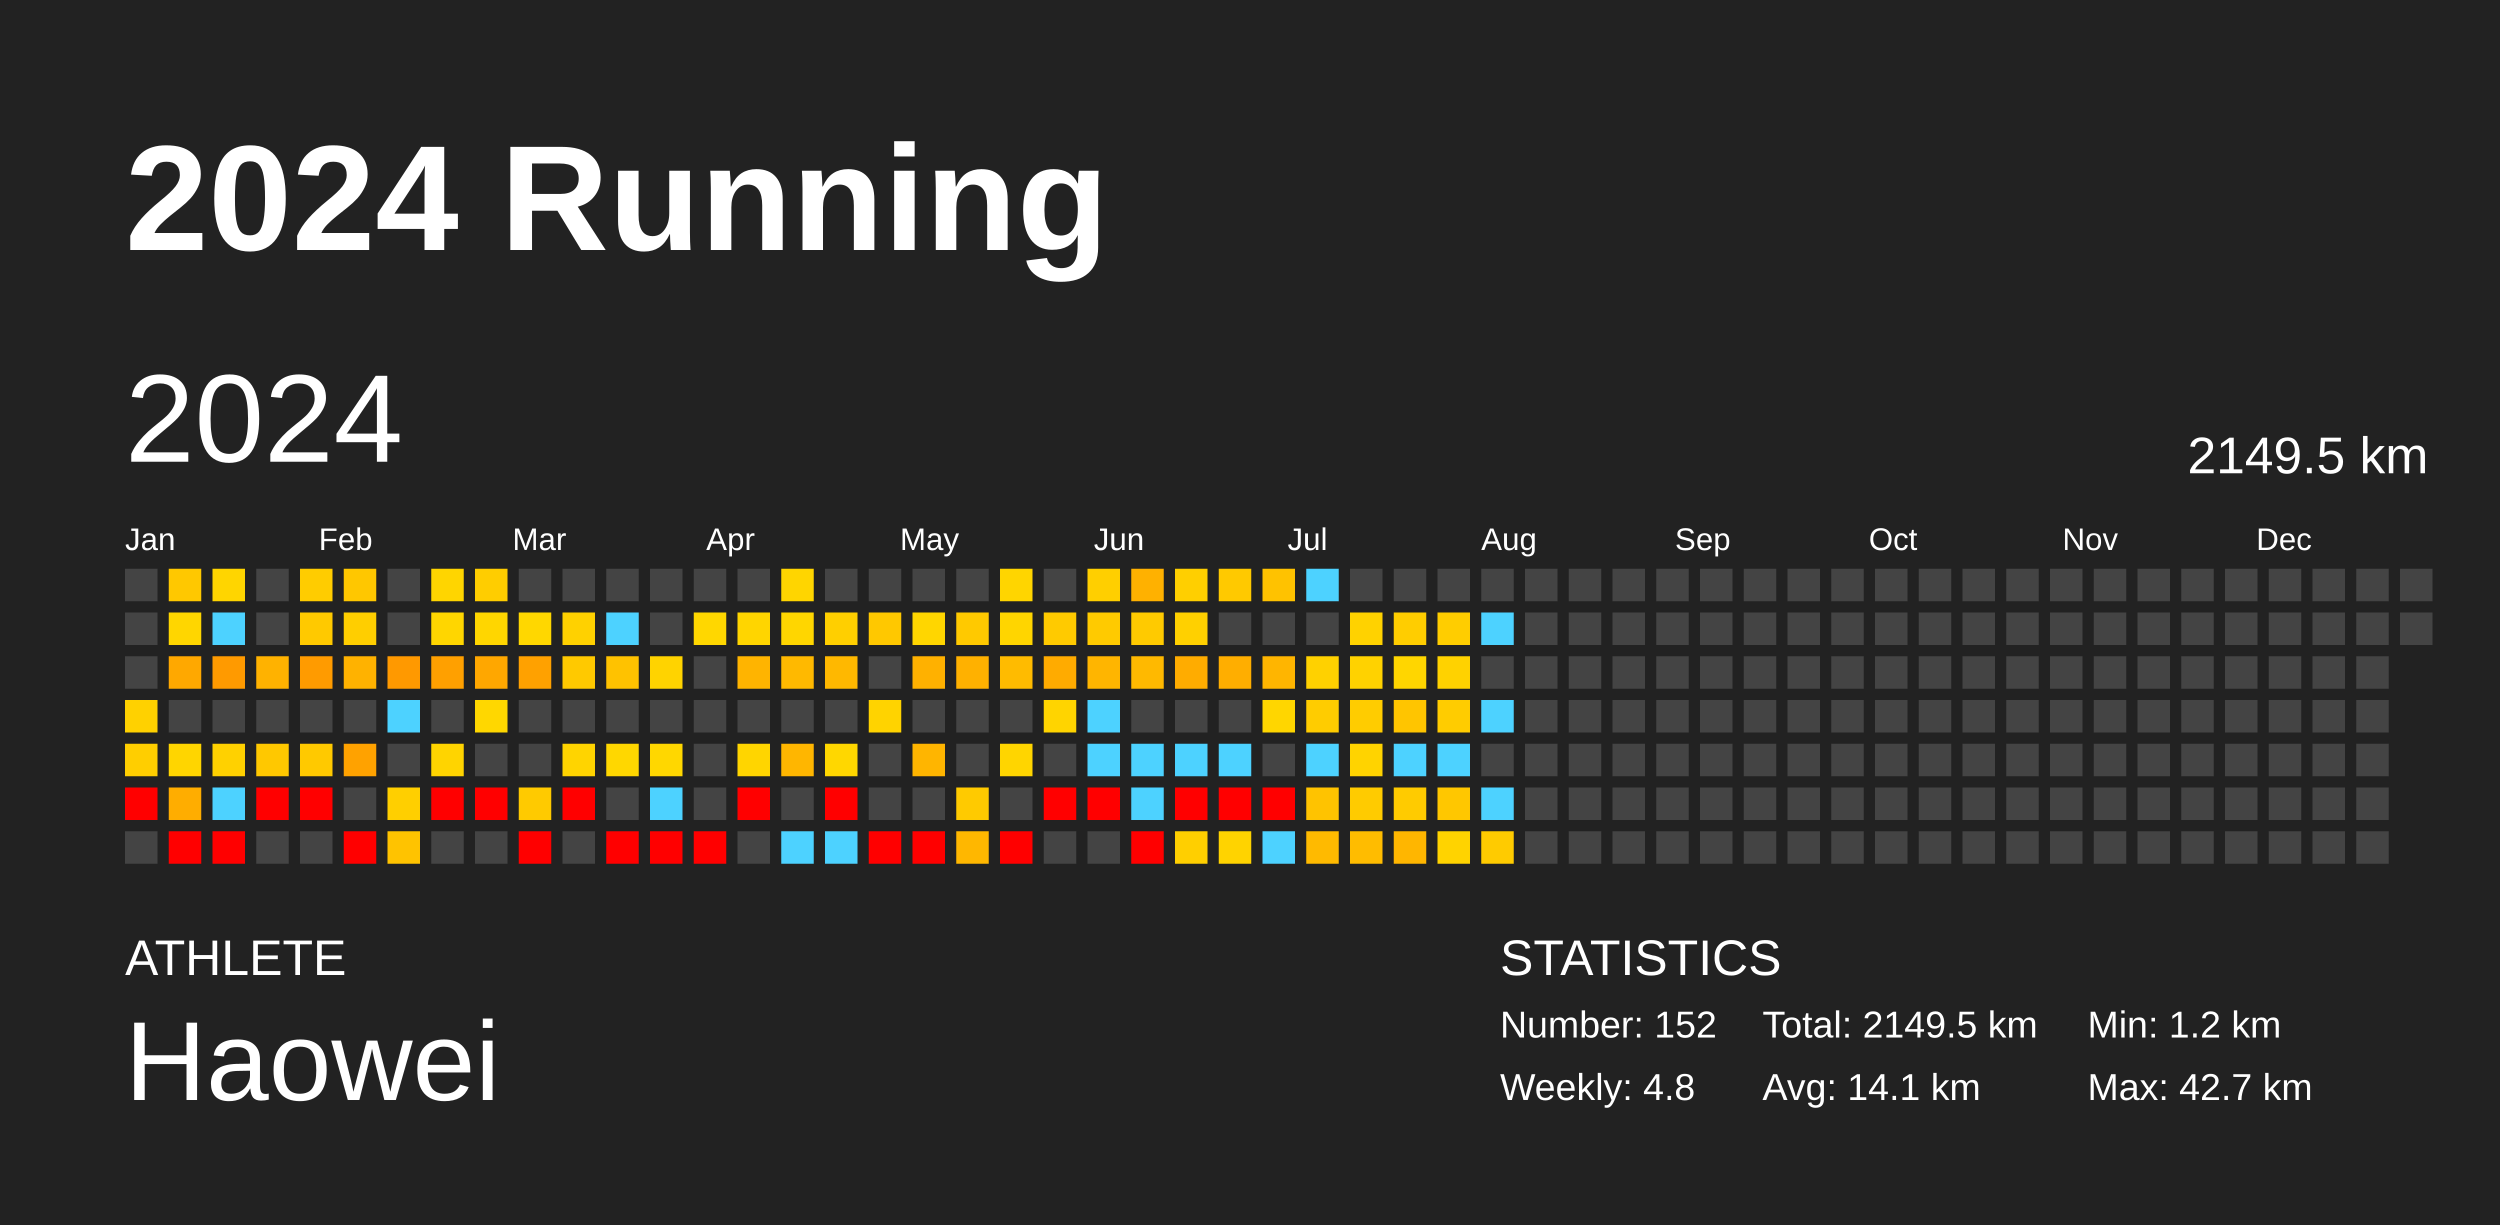
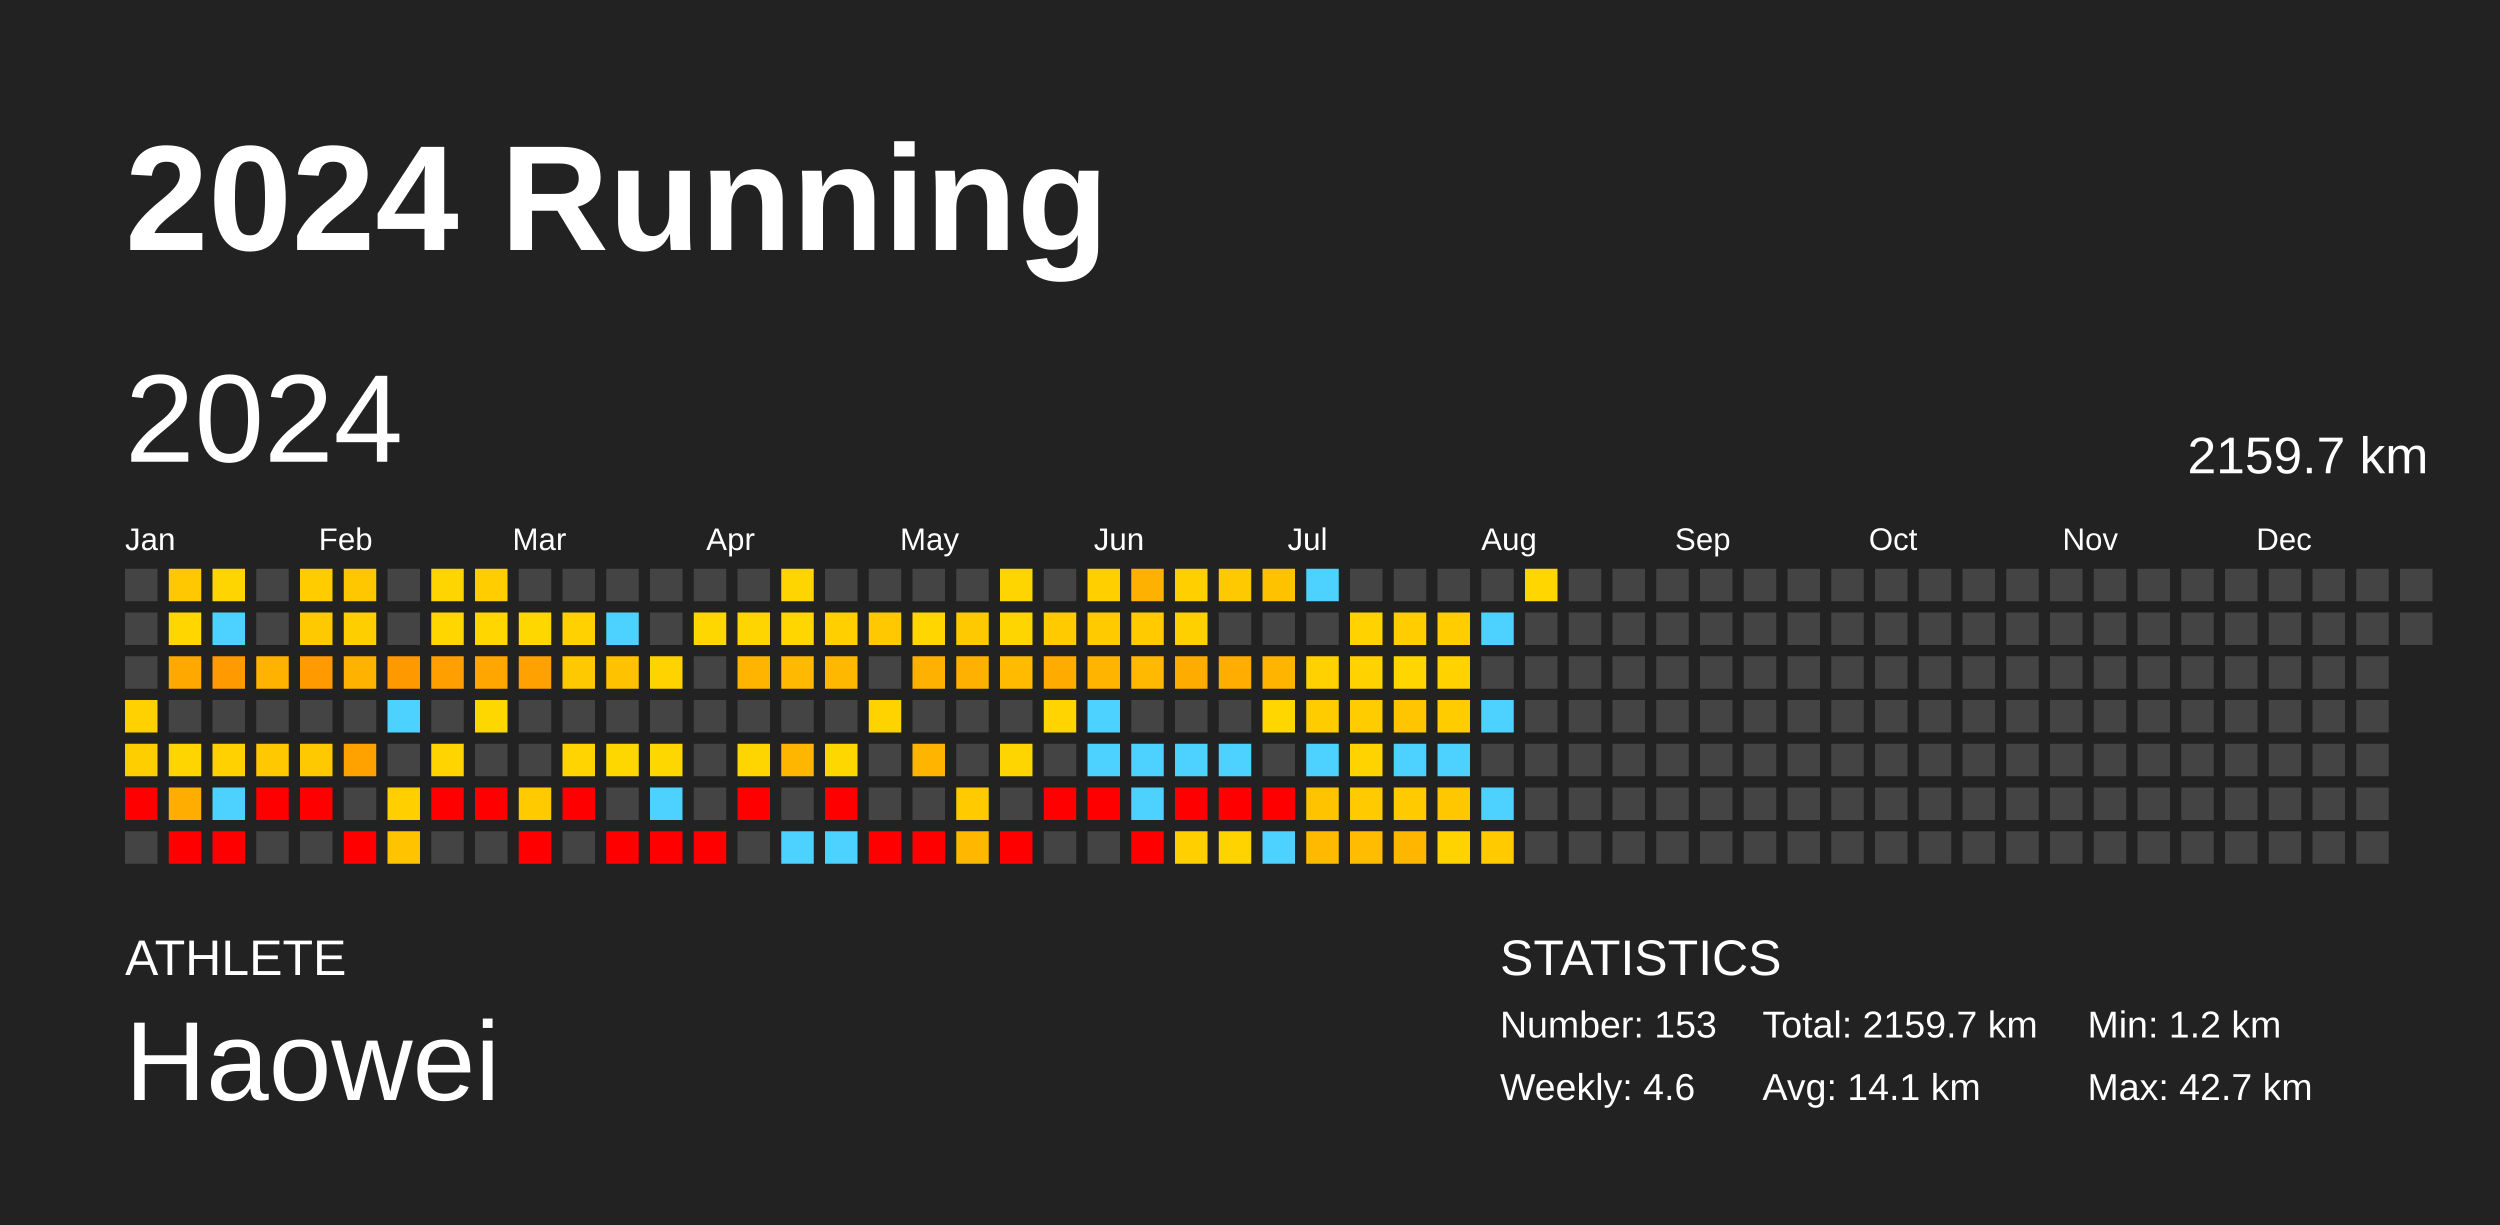
<svg xmlns="http://www.w3.org/2000/svg" baseProfile="full" height="98mm" version="1.1" viewBox="0,0,200,98" width="200mm">
  <defs />
  <rect fill="#222222" height="98" width="200" x="0" y="0" />
  <text fill="#FFFFFF" style="font-size:12px; font-family:Arial; font-weight:bold;" x="10" y="20">2024 Running</text>
  <text fill="#FFFFFF" style="font-size:4px; font-family:Arial" x="10" y="78">ATHLETE</text>
  <text fill="#FFFFFF" style="font-size:9px; font-family:Arial" x="10" y="88">Haowei</text>
  <text fill="#FFFFFF" style="font-size:4px; font-family:Arial" x="120" y="78">STATISTICS</text>
-   <text fill="#FFFFFF" style="font-size:3px; font-family:Arial" x="120" y="83">Number: 152</text>
-   <text fill="#FFFFFF" style="font-size:3px; font-family:Arial" x="120" y="88">Weekly: 4.8</text>
-   <text fill="#FFFFFF" style="font-size:3px; font-family:Arial" x="141" y="83">Total: 2149.5 km</text>
+   <text fill="#FFFFFF" style="font-size:3px; font-family:Arial" x="120" y="83">Number: 153</text>
+   <text fill="#FFFFFF" style="font-size:3px; font-family:Arial" x="120" y="88">Weekly: 4.6</text>
+   <text fill="#FFFFFF" style="font-size:3px; font-family:Arial" x="141" y="83">Total: 2159.7 km</text>
  <text fill="#FFFFFF" style="font-size:3px; font-family:Arial" x="141" y="88">Avg: 14.1 km</text>
  <text fill="#FFFFFF" style="font-size:3px; font-family:Arial" x="167" y="83">Min: 1.2 km</text>
  <text fill="#FFFFFF" style="font-size:3px; font-family:Arial" x="167" y="88">Max: 42.7 km</text>
  <text dominant-baseline="hanging" fill="#FFFFFF" style="font-size:10.0px; font-family:Arial;" x="10" y="30">2024</text>
-   <text dominant-baseline="hanging" fill="#FFFFFF" style="font-size:4.125px; font-family:Arial;" x="175" y="35">2149.5 km</text>
+   <text dominant-baseline="hanging" fill="#FFFFFF" style="font-size:4.125px; font-family:Arial;" x="175" y="35">2159.7 km</text>
  <text fill="#FFFFFF" style="font-size:2.5px; font-family:Arial" x="10.0" y="44">Jan</text>
  <text fill="#FFFFFF" style="font-size:2.5px; font-family:Arial" x="25.5" y="44">Feb</text>
  <text fill="#FFFFFF" style="font-size:2.5px; font-family:Arial" x="41.0" y="44">Mar</text>
  <text fill="#FFFFFF" style="font-size:2.5px; font-family:Arial" x="56.5" y="44">Apr</text>
  <text fill="#FFFFFF" style="font-size:2.5px; font-family:Arial" x="72.0" y="44">May</text>
  <text fill="#FFFFFF" style="font-size:2.5px; font-family:Arial" x="87.5" y="44">Jun</text>
  <text fill="#FFFFFF" style="font-size:2.5px; font-family:Arial" x="103.0" y="44">Jul</text>
  <text fill="#FFFFFF" style="font-size:2.5px; font-family:Arial" x="118.5" y="44">Aug</text>
  <text fill="#FFFFFF" style="font-size:2.5px; font-family:Arial" x="134.0" y="44">Sep</text>
  <text fill="#FFFFFF" style="font-size:2.5px; font-family:Arial" x="149.5" y="44">Oct</text>
  <text fill="#FFFFFF" style="font-size:2.5px; font-family:Arial" x="165.0" y="44">Nov</text>
  <text fill="#FFFFFF" style="font-size:2.5px; font-family:Arial" x="180.5" y="44">Dec</text>
  <rect fill="#444444" height="2.6" width="2.6" x="10.0" y="45.5" />
  <rect fill="#444444" height="2.6" width="2.6" x="10.0" y="49.0" />
  <rect fill="#444444" height="2.6" width="2.6" x="10.0" y="52.5" />
  <rect fill="#ffd100" height="2.6" width="2.6" x="10.0" y="56.0" />
  <rect fill="#ffce00" height="2.6" width="2.6" x="10.0" y="59.5" />
  <rect fill="red" height="2.6" width="2.6" x="10.0" y="63.0" />
  <rect fill="#444444" height="2.6" width="2.6" x="10.0" y="66.5" />
  <rect fill="#ffc800" height="2.6" width="2.6" x="13.5" y="45.5" />
  <rect fill="#ffd600" height="2.6" width="2.6" x="13.5" y="49.0" />
  <rect fill="#ffa800" height="2.6" width="2.6" x="13.5" y="52.5" />
  <rect fill="#444444" height="2.6" width="2.6" x="13.5" y="56.0" />
  <rect fill="#ffd500" height="2.6" width="2.6" x="13.5" y="59.5" />
  <rect fill="#ffad00" height="2.6" width="2.6" x="13.5" y="63.0" />
  <rect fill="red" height="2.6" width="2.6" x="13.5" y="66.5" />
  <rect fill="#ffd500" height="2.6" width="2.6" x="17.0" y="45.5" />
  <rect fill="#4dd2ff" height="2.6" width="2.6" x="17.0" y="49.0" />
  <rect fill="#ff9a00" height="2.6" width="2.6" x="17.0" y="52.5" />
  <rect fill="#444444" height="2.6" width="2.6" x="17.0" y="56.0" />
  <rect fill="#ffd100" height="2.6" width="2.6" x="17.0" y="59.5" />
  <rect fill="#4dd2ff" height="2.6" width="2.6" x="17.0" y="63.0" />
  <rect fill="red" height="2.6" width="2.6" x="17.0" y="66.5" />
  <rect fill="#444444" height="2.6" width="2.6" x="20.5" y="45.5" />
  <rect fill="#444444" height="2.6" width="2.6" x="20.5" y="49.0" />
  <rect fill="#ffb200" height="2.6" width="2.6" x="20.5" y="52.5" />
  <rect fill="#444444" height="2.6" width="2.6" x="20.5" y="56.0" />
  <rect fill="#ffc800" height="2.6" width="2.6" x="20.5" y="59.5" />
  <rect fill="red" height="2.6" width="2.6" x="20.5" y="63.0" />
  <rect fill="#444444" height="2.6" width="2.6" x="20.5" y="66.5" />
  <rect fill="#ffcc00" height="2.6" width="2.6" x="24.0" y="45.5" />
  <rect fill="#ffc900" height="2.6" width="2.6" x="24.0" y="49.0" />
  <rect fill="#ff9b00" height="2.6" width="2.6" x="24.0" y="52.5" />
  <rect fill="#444444" height="2.6" width="2.6" x="24.0" y="56.0" />
  <rect fill="#ffc900" height="2.6" width="2.6" x="24.0" y="59.5" />
  <rect fill="red" height="2.6" width="2.6" x="24.0" y="63.0" />
  <rect fill="#444444" height="2.6" width="2.6" x="24.0" y="66.5" />
  <rect fill="#ffc700" height="2.6" width="2.6" x="27.5" y="45.5" />
  <rect fill="#ffce00" height="2.6" width="2.6" x="27.5" y="49.0" />
  <rect fill="#ffb200" height="2.6" width="2.6" x="27.5" y="52.5" />
  <rect fill="#444444" height="2.6" width="2.6" x="27.5" y="56.0" />
  <rect fill="#ffa200" height="2.6" width="2.6" x="27.5" y="59.5" />
  <rect fill="#444444" height="2.6" width="2.6" x="27.5" y="63.0" />
  <rect fill="red" height="2.6" width="2.6" x="27.5" y="66.5" />
  <rect fill="#444444" height="2.6" width="2.6" x="31.0" y="45.5" />
  <rect fill="#444444" height="2.6" width="2.6" x="31.0" y="49.0" />
  <rect fill="#ff9900" height="2.6" width="2.6" x="31.0" y="52.5" />
  <rect fill="#4dd2ff" height="2.6" width="2.6" x="31.0" y="56.0" />
  <rect fill="#444444" height="2.6" width="2.6" x="31.0" y="59.5" />
  <rect fill="#ffcf00" height="2.6" width="2.6" x="31.0" y="63.0" />
  <rect fill="#ffc300" height="2.6" width="2.6" x="31.0" y="66.5" />
  <rect fill="#ffd500" height="2.6" width="2.6" x="34.5" y="45.5" />
  <rect fill="#ffd600" height="2.6" width="2.6" x="34.5" y="49.0" />
  <rect fill="#ffa000" height="2.6" width="2.6" x="34.5" y="52.5" />
  <rect fill="#444444" height="2.6" width="2.6" x="34.5" y="56.0" />
  <rect fill="#ffd400" height="2.6" width="2.6" x="34.5" y="59.5" />
  <rect fill="red" height="2.6" width="2.6" x="34.5" y="63.0" />
  <rect fill="#444444" height="2.6" width="2.6" x="34.5" y="66.5" />
  <rect fill="#ffcd00" height="2.6" width="2.6" x="38.0" y="45.5" />
  <rect fill="#ffd600" height="2.6" width="2.6" x="38.0" y="49.0" />
  <rect fill="#ffa700" height="2.6" width="2.6" x="38.0" y="52.5" />
  <rect fill="#ffd700" height="2.6" width="2.6" x="38.0" y="56.0" />
  <rect fill="#444444" height="2.6" width="2.6" x="38.0" y="59.5" />
  <rect fill="red" height="2.6" width="2.6" x="38.0" y="63.0" />
  <rect fill="#444444" height="2.6" width="2.6" x="38.0" y="66.5" />
  <rect fill="#444444" height="2.6" width="2.6" x="41.5" y="45.5" />
  <rect fill="#ffd700" height="2.6" width="2.6" x="41.5" y="49.0" />
  <rect fill="#ffa100" height="2.6" width="2.6" x="41.5" y="52.5" />
  <rect fill="#444444" height="2.6" width="2.6" x="41.5" y="56.0" />
  <rect fill="#444444" height="2.6" width="2.6" x="41.5" y="59.5" />
  <rect fill="#ffca00" height="2.6" width="2.6" x="41.5" y="63.0" />
  <rect fill="red" height="2.6" width="2.6" x="41.5" y="66.5" />
  <rect fill="#444444" height="2.6" width="2.6" x="45.0" y="45.5" />
  <rect fill="#ffd100" height="2.6" width="2.6" x="45.0" y="49.0" />
  <rect fill="#ffc900" height="2.6" width="2.6" x="45.0" y="52.5" />
  <rect fill="#444444" height="2.6" width="2.6" x="45.0" y="56.0" />
  <rect fill="#ffd400" height="2.6" width="2.6" x="45.0" y="59.5" />
  <rect fill="red" height="2.6" width="2.6" x="45.0" y="63.0" />
  <rect fill="#444444" height="2.6" width="2.6" x="45.0" y="66.5" />
  <rect fill="#444444" height="2.6" width="2.6" x="48.5" y="45.5" />
  <rect fill="#4dd2ff" height="2.6" width="2.6" x="48.5" y="49.0" />
  <rect fill="#ffc200" height="2.6" width="2.6" x="48.5" y="52.5" />
  <rect fill="#444444" height="2.6" width="2.6" x="48.5" y="56.0" />
  <rect fill="#ffd700" height="2.6" width="2.6" x="48.5" y="59.5" />
  <rect fill="#444444" height="2.6" width="2.6" x="48.5" y="63.0" />
  <rect fill="red" height="2.6" width="2.6" x="48.5" y="66.5" />
  <rect fill="#444444" height="2.6" width="2.6" x="52.0" y="45.5" />
  <rect fill="#444444" height="2.6" width="2.6" x="52.0" y="49.0" />
  <rect fill="#ffd300" height="2.6" width="2.6" x="52.0" y="52.5" />
  <rect fill="#444444" height="2.6" width="2.6" x="52.0" y="56.0" />
  <rect fill="#ffd700" height="2.6" width="2.6" x="52.0" y="59.5" />
  <rect fill="#4dd2ff" height="2.6" width="2.6" x="52.0" y="63.0" />
  <rect fill="red" height="2.6" width="2.6" x="52.0" y="66.5" />
  <rect fill="#444444" height="2.6" width="2.6" x="55.5" y="45.5" />
  <rect fill="#ffd700" height="2.6" width="2.6" x="55.5" y="49.0" />
  <rect fill="#444444" height="2.6" width="2.6" x="55.5" y="52.5" />
  <rect fill="#444444" height="2.6" width="2.6" x="55.5" y="56.0" />
  <rect fill="#444444" height="2.6" width="2.6" x="55.5" y="59.5" />
  <rect fill="#444444" height="2.6" width="2.6" x="55.5" y="63.0" />
  <rect fill="red" height="2.6" width="2.6" x="55.5" y="66.5" />
  <rect fill="#444444" height="2.6" width="2.6" x="59.0" y="45.5" />
  <rect fill="#ffd500" height="2.6" width="2.6" x="59.0" y="49.0" />
  <rect fill="#ffb400" height="2.6" width="2.6" x="59.0" y="52.5" />
  <rect fill="#444444" height="2.6" width="2.6" x="59.0" y="56.0" />
  <rect fill="#ffd500" height="2.6" width="2.6" x="59.0" y="59.5" />
  <rect fill="red" height="2.6" width="2.6" x="59.0" y="63.0" />
  <rect fill="#444444" height="2.6" width="2.6" x="59.0" y="66.5" />
  <rect fill="#ffd500" height="2.6" width="2.6" x="62.5" y="45.5" />
  <rect fill="#ffd600" height="2.6" width="2.6" x="62.5" y="49.0" />
  <rect fill="#ffb900" height="2.6" width="2.6" x="62.5" y="52.5" />
  <rect fill="#444444" height="2.6" width="2.6" x="62.5" y="56.0" />
  <rect fill="#ffb600" height="2.6" width="2.6" x="62.5" y="59.5" />
  <rect fill="#444444" height="2.6" width="2.6" x="62.5" y="63.0" />
  <rect fill="#4dd2ff" height="2.6" width="2.6" x="62.5" y="66.5" />
  <rect fill="#444444" height="2.6" width="2.6" x="66.0" y="45.5" />
  <rect fill="#ffcf00" height="2.6" width="2.6" x="66.0" y="49.0" />
  <rect fill="#ffb800" height="2.6" width="2.6" x="66.0" y="52.5" />
  <rect fill="#444444" height="2.6" width="2.6" x="66.0" y="56.0" />
  <rect fill="#ffd700" height="2.6" width="2.6" x="66.0" y="59.5" />
  <rect fill="red" height="2.6" width="2.6" x="66.0" y="63.0" />
  <rect fill="#4dd2ff" height="2.6" width="2.6" x="66.0" y="66.5" />
  <rect fill="#444444" height="2.6" width="2.6" x="69.5" y="45.5" />
  <rect fill="#ffc800" height="2.6" width="2.6" x="69.5" y="49.0" />
  <rect fill="#444444" height="2.6" width="2.6" x="69.5" y="52.5" />
  <rect fill="#ffd300" height="2.6" width="2.6" x="69.5" y="56.0" />
  <rect fill="#444444" height="2.6" width="2.6" x="69.5" y="59.5" />
  <rect fill="#444444" height="2.6" width="2.6" x="69.5" y="63.0" />
  <rect fill="red" height="2.6" width="2.6" x="69.5" y="66.5" />
  <rect fill="#444444" height="2.6" width="2.6" x="73.0" y="45.5" />
  <rect fill="#ffd600" height="2.6" width="2.6" x="73.0" y="49.0" />
  <rect fill="#ffb100" height="2.6" width="2.6" x="73.0" y="52.5" />
  <rect fill="#444444" height="2.6" width="2.6" x="73.0" y="56.0" />
  <rect fill="#ffb500" height="2.6" width="2.6" x="73.0" y="59.5" />
  <rect fill="#444444" height="2.6" width="2.6" x="73.0" y="63.0" />
  <rect fill="red" height="2.6" width="2.6" x="73.0" y="66.5" />
  <rect fill="#444444" height="2.6" width="2.6" x="76.5" y="45.5" />
  <rect fill="#ffc900" height="2.6" width="2.6" x="76.5" y="49.0" />
  <rect fill="#ffb100" height="2.6" width="2.6" x="76.5" y="52.5" />
  <rect fill="#444444" height="2.6" width="2.6" x="76.5" y="56.0" />
  <rect fill="#444444" height="2.6" width="2.6" x="76.5" y="59.5" />
  <rect fill="#ffca00" height="2.6" width="2.6" x="76.5" y="63.0" />
  <rect fill="#ffb700" height="2.6" width="2.6" x="76.5" y="66.5" />
  <rect fill="#ffd500" height="2.6" width="2.6" x="80.0" y="45.5" />
  <rect fill="#ffd500" height="2.6" width="2.6" x="80.0" y="49.0" />
  <rect fill="#ffbb00" height="2.6" width="2.6" x="80.0" y="52.5" />
  <rect fill="#444444" height="2.6" width="2.6" x="80.0" y="56.0" />
  <rect fill="#ffd500" height="2.6" width="2.6" x="80.0" y="59.5" />
  <rect fill="#444444" height="2.6" width="2.6" x="80.0" y="63.0" />
  <rect fill="red" height="2.6" width="2.6" x="80.0" y="66.5" />
  <rect fill="#444444" height="2.6" width="2.6" x="83.5" y="45.5" />
  <rect fill="#ffca00" height="2.6" width="2.6" x="83.5" y="49.0" />
  <rect fill="#ffab00" height="2.6" width="2.6" x="83.5" y="52.5" />
  <rect fill="#ffd400" height="2.6" width="2.6" x="83.5" y="56.0" />
  <rect fill="#444444" height="2.6" width="2.6" x="83.5" y="59.5" />
  <rect fill="red" height="2.6" width="2.6" x="83.5" y="63.0" />
  <rect fill="#444444" height="2.6" width="2.6" x="83.5" y="66.5" />
  <rect fill="#ffcf00" height="2.6" width="2.6" x="87.0" y="45.5" />
  <rect fill="#ffca00" height="2.6" width="2.6" x="87.0" y="49.0" />
  <rect fill="#ffb500" height="2.6" width="2.6" x="87.0" y="52.5" />
  <rect fill="#4dd2ff" height="2.6" width="2.6" x="87.0" y="56.0" />
  <rect fill="#4dd2ff" height="2.6" width="2.6" x="87.0" y="59.5" />
  <rect fill="red" height="2.6" width="2.6" x="87.0" y="63.0" />
  <rect fill="#444444" height="2.6" width="2.6" x="87.0" y="66.5" />
  <rect fill="#ffb100" height="2.6" width="2.6" x="90.5" y="45.5" />
  <rect fill="#ffca00" height="2.6" width="2.6" x="90.5" y="49.0" />
  <rect fill="#ffb900" height="2.6" width="2.6" x="90.5" y="52.5" />
  <rect fill="#444444" height="2.6" width="2.6" x="90.5" y="56.0" />
  <rect fill="#4dd2ff" height="2.6" width="2.6" x="90.5" y="59.5" />
  <rect fill="#4dd2ff" height="2.6" width="2.6" x="90.5" y="63.0" />
  <rect fill="red" height="2.6" width="2.6" x="90.5" y="66.5" />
  <rect fill="#ffcf00" height="2.6" width="2.6" x="94.0" y="45.5" />
  <rect fill="#ffd000" height="2.6" width="2.6" x="94.0" y="49.0" />
  <rect fill="#ffac00" height="2.6" width="2.6" x="94.0" y="52.5" />
  <rect fill="#444444" height="2.6" width="2.6" x="94.0" y="56.0" />
  <rect fill="#4dd2ff" height="2.6" width="2.6" x="94.0" y="59.5" />
  <rect fill="red" height="2.6" width="2.6" x="94.0" y="63.0" />
  <rect fill="#ffcf00" height="2.6" width="2.6" x="94.0" y="66.5" />
  <rect fill="#ffc900" height="2.6" width="2.6" x="97.5" y="45.5" />
  <rect fill="#444444" height="2.6" width="2.6" x="97.5" y="49.0" />
  <rect fill="#ffae00" height="2.6" width="2.6" x="97.5" y="52.5" />
  <rect fill="#444444" height="2.6" width="2.6" x="97.5" y="56.0" />
  <rect fill="#4dd2ff" height="2.6" width="2.6" x="97.5" y="59.5" />
  <rect fill="red" height="2.6" width="2.6" x="97.5" y="63.0" />
  <rect fill="#ffd300" height="2.6" width="2.6" x="97.5" y="66.5" />
  <rect fill="#ffc200" height="2.6" width="2.6" x="101.0" y="45.5" />
  <rect fill="#444444" height="2.6" width="2.6" x="101.0" y="49.0" />
  <rect fill="#ffb500" height="2.6" width="2.6" x="101.0" y="52.5" />
  <rect fill="#ffd600" height="2.6" width="2.6" x="101.0" y="56.0" />
  <rect fill="#444444" height="2.6" width="2.6" x="101.0" y="59.5" />
  <rect fill="red" height="2.6" width="2.6" x="101.0" y="63.0" />
  <rect fill="#4dd2ff" height="2.6" width="2.6" x="101.0" y="66.5" />
  <rect fill="#4dd2ff" height="2.6" width="2.6" x="104.5" y="45.5" />
  <rect fill="#444444" height="2.6" width="2.6" x="104.5" y="49.0" />
  <rect fill="#ffd100" height="2.6" width="2.6" x="104.5" y="52.5" />
  <rect fill="#ffcc00" height="2.6" width="2.6" x="104.5" y="56.0" />
  <rect fill="#4dd2ff" height="2.6" width="2.6" x="104.5" y="59.5" />
  <rect fill="#ffc300" height="2.6" width="2.6" x="104.5" y="63.0" />
  <rect fill="#ffba00" height="2.6" width="2.6" x="104.5" y="66.5" />
  <rect fill="#444444" height="2.6" width="2.6" x="108.0" y="45.5" />
  <rect fill="#ffd200" height="2.6" width="2.6" x="108.0" y="49.0" />
  <rect fill="#ffd200" height="2.6" width="2.6" x="108.0" y="52.5" />
  <rect fill="#ffcc00" height="2.6" width="2.6" x="108.0" y="56.0" />
  <rect fill="#ffd300" height="2.6" width="2.6" x="108.0" y="59.5" />
  <rect fill="#ffcb00" height="2.6" width="2.6" x="108.0" y="63.0" />
  <rect fill="#ffbc00" height="2.6" width="2.6" x="108.0" y="66.5" />
  <rect fill="#444444" height="2.6" width="2.6" x="111.5" y="45.5" />
  <rect fill="#ffcd00" height="2.6" width="2.6" x="111.5" y="49.0" />
  <rect fill="#ffd600" height="2.6" width="2.6" x="111.5" y="52.5" />
  <rect fill="#ffc500" height="2.6" width="2.6" x="111.5" y="56.0" />
  <rect fill="#4dd2ff" height="2.6" width="2.6" x="111.5" y="59.5" />
  <rect fill="#ffcb00" height="2.6" width="2.6" x="111.5" y="63.0" />
  <rect fill="#ffb600" height="2.6" width="2.6" x="111.5" y="66.5" />
  <rect fill="#444444" height="2.6" width="2.6" x="115.0" y="45.5" />
  <rect fill="#ffcd00" height="2.6" width="2.6" x="115.0" y="49.0" />
  <rect fill="#ffd200" height="2.6" width="2.6" x="115.0" y="52.5" />
  <rect fill="#ffcc00" height="2.6" width="2.6" x="115.0" y="56.0" />
  <rect fill="#4dd2ff" height="2.6" width="2.6" x="115.0" y="59.5" />
  <rect fill="#ffc700" height="2.6" width="2.6" x="115.0" y="63.0" />
  <rect fill="#ffd300" height="2.6" width="2.6" x="115.0" y="66.5" />
  <rect fill="#444444" height="2.6" width="2.6" x="118.5" y="45.5" />
  <rect fill="#4dd2ff" height="2.6" width="2.6" x="118.5" y="49.0" />
  <rect fill="#444444" height="2.6" width="2.6" x="118.5" y="52.5" />
  <rect fill="#4dd2ff" height="2.6" width="2.6" x="118.5" y="56.0" />
  <rect fill="#444444" height="2.6" width="2.6" x="118.5" y="59.5" />
  <rect fill="#4dd2ff" height="2.6" width="2.6" x="118.5" y="63.0" />
  <rect fill="#ffcb00" height="2.6" width="2.6" x="118.5" y="66.5" />
-   <rect fill="#444444" height="2.6" width="2.6" x="122.0" y="45.5" />
+   <rect fill="#ffd600" height="2.6" width="2.6" x="122.0" y="45.5" />
  <rect fill="#444444" height="2.6" width="2.6" x="122.0" y="49.0" />
  <rect fill="#444444" height="2.6" width="2.6" x="122.0" y="52.5" />
  <rect fill="#444444" height="2.6" width="2.6" x="122.0" y="56.0" />
  <rect fill="#444444" height="2.6" width="2.6" x="122.0" y="59.5" />
  <rect fill="#444444" height="2.6" width="2.6" x="122.0" y="63.0" />
  <rect fill="#444444" height="2.6" width="2.6" x="122.0" y="66.5" />
  <rect fill="#444444" height="2.6" width="2.6" x="125.5" y="45.5" />
  <rect fill="#444444" height="2.6" width="2.6" x="125.5" y="49.0" />
  <rect fill="#444444" height="2.6" width="2.6" x="125.5" y="52.5" />
  <rect fill="#444444" height="2.6" width="2.6" x="125.5" y="56.0" />
  <rect fill="#444444" height="2.6" width="2.6" x="125.5" y="59.5" />
  <rect fill="#444444" height="2.6" width="2.6" x="125.5" y="63.0" />
  <rect fill="#444444" height="2.6" width="2.6" x="125.5" y="66.5" />
  <rect fill="#444444" height="2.6" width="2.6" x="129.0" y="45.5" />
  <rect fill="#444444" height="2.6" width="2.6" x="129.0" y="49.0" />
  <rect fill="#444444" height="2.6" width="2.6" x="129.0" y="52.5" />
  <rect fill="#444444" height="2.6" width="2.6" x="129.0" y="56.0" />
  <rect fill="#444444" height="2.6" width="2.6" x="129.0" y="59.5" />
  <rect fill="#444444" height="2.6" width="2.6" x="129.0" y="63.0" />
  <rect fill="#444444" height="2.6" width="2.6" x="129.0" y="66.5" />
  <rect fill="#444444" height="2.6" width="2.6" x="132.5" y="45.5" />
  <rect fill="#444444" height="2.6" width="2.6" x="132.5" y="49.0" />
  <rect fill="#444444" height="2.6" width="2.6" x="132.5" y="52.5" />
  <rect fill="#444444" height="2.6" width="2.6" x="132.5" y="56.0" />
  <rect fill="#444444" height="2.6" width="2.6" x="132.5" y="59.5" />
  <rect fill="#444444" height="2.6" width="2.6" x="132.5" y="63.0" />
  <rect fill="#444444" height="2.6" width="2.6" x="132.5" y="66.5" />
  <rect fill="#444444" height="2.6" width="2.6" x="136.0" y="45.5" />
  <rect fill="#444444" height="2.6" width="2.6" x="136.0" y="49.0" />
  <rect fill="#444444" height="2.6" width="2.6" x="136.0" y="52.5" />
  <rect fill="#444444" height="2.6" width="2.6" x="136.0" y="56.0" />
  <rect fill="#444444" height="2.6" width="2.6" x="136.0" y="59.5" />
  <rect fill="#444444" height="2.6" width="2.6" x="136.0" y="63.0" />
  <rect fill="#444444" height="2.6" width="2.6" x="136.0" y="66.5" />
  <rect fill="#444444" height="2.6" width="2.6" x="139.5" y="45.5" />
  <rect fill="#444444" height="2.6" width="2.6" x="139.5" y="49.0" />
  <rect fill="#444444" height="2.6" width="2.6" x="139.5" y="52.5" />
  <rect fill="#444444" height="2.6" width="2.6" x="139.5" y="56.0" />
  <rect fill="#444444" height="2.6" width="2.6" x="139.5" y="59.5" />
  <rect fill="#444444" height="2.6" width="2.6" x="139.5" y="63.0" />
  <rect fill="#444444" height="2.6" width="2.6" x="139.5" y="66.5" />
  <rect fill="#444444" height="2.6" width="2.6" x="143.0" y="45.5" />
  <rect fill="#444444" height="2.6" width="2.6" x="143.0" y="49.0" />
  <rect fill="#444444" height="2.6" width="2.6" x="143.0" y="52.5" />
  <rect fill="#444444" height="2.6" width="2.6" x="143.0" y="56.0" />
  <rect fill="#444444" height="2.6" width="2.6" x="143.0" y="59.5" />
  <rect fill="#444444" height="2.6" width="2.6" x="143.0" y="63.0" />
  <rect fill="#444444" height="2.6" width="2.6" x="143.0" y="66.5" />
  <rect fill="#444444" height="2.6" width="2.6" x="146.5" y="45.5" />
  <rect fill="#444444" height="2.6" width="2.6" x="146.5" y="49.0" />
  <rect fill="#444444" height="2.6" width="2.6" x="146.5" y="52.5" />
  <rect fill="#444444" height="2.6" width="2.6" x="146.5" y="56.0" />
  <rect fill="#444444" height="2.6" width="2.6" x="146.5" y="59.5" />
  <rect fill="#444444" height="2.6" width="2.6" x="146.5" y="63.0" />
  <rect fill="#444444" height="2.6" width="2.6" x="146.5" y="66.5" />
  <rect fill="#444444" height="2.6" width="2.6" x="150.0" y="45.5" />
  <rect fill="#444444" height="2.6" width="2.6" x="150.0" y="49.0" />
  <rect fill="#444444" height="2.6" width="2.6" x="150.0" y="52.5" />
  <rect fill="#444444" height="2.6" width="2.6" x="150.0" y="56.0" />
  <rect fill="#444444" height="2.6" width="2.6" x="150.0" y="59.5" />
  <rect fill="#444444" height="2.6" width="2.6" x="150.0" y="63.0" />
  <rect fill="#444444" height="2.6" width="2.6" x="150.0" y="66.5" />
  <rect fill="#444444" height="2.6" width="2.6" x="153.5" y="45.5" />
  <rect fill="#444444" height="2.6" width="2.6" x="153.5" y="49.0" />
  <rect fill="#444444" height="2.6" width="2.6" x="153.5" y="52.5" />
  <rect fill="#444444" height="2.6" width="2.6" x="153.5" y="56.0" />
  <rect fill="#444444" height="2.6" width="2.6" x="153.5" y="59.5" />
  <rect fill="#444444" height="2.6" width="2.6" x="153.5" y="63.0" />
  <rect fill="#444444" height="2.6" width="2.6" x="153.5" y="66.5" />
  <rect fill="#444444" height="2.6" width="2.6" x="157.0" y="45.5" />
  <rect fill="#444444" height="2.6" width="2.6" x="157.0" y="49.0" />
  <rect fill="#444444" height="2.6" width="2.6" x="157.0" y="52.5" />
  <rect fill="#444444" height="2.6" width="2.6" x="157.0" y="56.0" />
  <rect fill="#444444" height="2.6" width="2.6" x="157.0" y="59.5" />
  <rect fill="#444444" height="2.6" width="2.6" x="157.0" y="63.0" />
  <rect fill="#444444" height="2.6" width="2.6" x="157.0" y="66.5" />
  <rect fill="#444444" height="2.6" width="2.6" x="160.5" y="45.5" />
  <rect fill="#444444" height="2.6" width="2.6" x="160.5" y="49.0" />
  <rect fill="#444444" height="2.6" width="2.6" x="160.5" y="52.5" />
  <rect fill="#444444" height="2.6" width="2.6" x="160.5" y="56.0" />
  <rect fill="#444444" height="2.6" width="2.6" x="160.5" y="59.5" />
  <rect fill="#444444" height="2.6" width="2.6" x="160.5" y="63.0" />
  <rect fill="#444444" height="2.6" width="2.6" x="160.5" y="66.5" />
  <rect fill="#444444" height="2.6" width="2.6" x="164.0" y="45.5" />
  <rect fill="#444444" height="2.6" width="2.6" x="164.0" y="49.0" />
  <rect fill="#444444" height="2.6" width="2.6" x="164.0" y="52.5" />
  <rect fill="#444444" height="2.6" width="2.6" x="164.0" y="56.0" />
  <rect fill="#444444" height="2.6" width="2.6" x="164.0" y="59.5" />
  <rect fill="#444444" height="2.6" width="2.6" x="164.0" y="63.0" />
  <rect fill="#444444" height="2.6" width="2.6" x="164.0" y="66.5" />
  <rect fill="#444444" height="2.6" width="2.6" x="167.5" y="45.5" />
  <rect fill="#444444" height="2.6" width="2.6" x="167.5" y="49.0" />
  <rect fill="#444444" height="2.6" width="2.6" x="167.5" y="52.5" />
  <rect fill="#444444" height="2.6" width="2.6" x="167.5" y="56.0" />
  <rect fill="#444444" height="2.6" width="2.6" x="167.5" y="59.5" />
  <rect fill="#444444" height="2.6" width="2.6" x="167.5" y="63.0" />
  <rect fill="#444444" height="2.6" width="2.6" x="167.5" y="66.5" />
  <rect fill="#444444" height="2.6" width="2.6" x="171.0" y="45.5" />
  <rect fill="#444444" height="2.6" width="2.6" x="171.0" y="49.0" />
  <rect fill="#444444" height="2.6" width="2.6" x="171.0" y="52.5" />
  <rect fill="#444444" height="2.6" width="2.6" x="171.0" y="56.0" />
  <rect fill="#444444" height="2.6" width="2.6" x="171.0" y="59.5" />
  <rect fill="#444444" height="2.6" width="2.6" x="171.0" y="63.0" />
  <rect fill="#444444" height="2.6" width="2.6" x="171.0" y="66.5" />
  <rect fill="#444444" height="2.6" width="2.6" x="174.5" y="45.5" />
  <rect fill="#444444" height="2.6" width="2.6" x="174.5" y="49.0" />
  <rect fill="#444444" height="2.6" width="2.6" x="174.5" y="52.5" />
  <rect fill="#444444" height="2.6" width="2.6" x="174.5" y="56.0" />
  <rect fill="#444444" height="2.6" width="2.6" x="174.5" y="59.5" />
  <rect fill="#444444" height="2.6" width="2.6" x="174.5" y="63.0" />
  <rect fill="#444444" height="2.6" width="2.6" x="174.5" y="66.5" />
  <rect fill="#444444" height="2.6" width="2.6" x="178.0" y="45.5" />
  <rect fill="#444444" height="2.6" width="2.6" x="178.0" y="49.0" />
  <rect fill="#444444" height="2.6" width="2.6" x="178.0" y="52.5" />
  <rect fill="#444444" height="2.6" width="2.6" x="178.0" y="56.0" />
  <rect fill="#444444" height="2.6" width="2.6" x="178.0" y="59.5" />
  <rect fill="#444444" height="2.6" width="2.6" x="178.0" y="63.0" />
  <rect fill="#444444" height="2.6" width="2.6" x="178.0" y="66.5" />
  <rect fill="#444444" height="2.6" width="2.6" x="181.5" y="45.5" />
  <rect fill="#444444" height="2.6" width="2.6" x="181.5" y="49.0" />
  <rect fill="#444444" height="2.6" width="2.6" x="181.5" y="52.5" />
  <rect fill="#444444" height="2.6" width="2.6" x="181.5" y="56.0" />
  <rect fill="#444444" height="2.6" width="2.6" x="181.5" y="59.5" />
  <rect fill="#444444" height="2.6" width="2.6" x="181.5" y="63.0" />
  <rect fill="#444444" height="2.6" width="2.6" x="181.5" y="66.5" />
  <rect fill="#444444" height="2.6" width="2.6" x="185.0" y="45.5" />
  <rect fill="#444444" height="2.6" width="2.6" x="185.0" y="49.0" />
  <rect fill="#444444" height="2.6" width="2.6" x="185.0" y="52.5" />
  <rect fill="#444444" height="2.6" width="2.6" x="185.0" y="56.0" />
  <rect fill="#444444" height="2.6" width="2.6" x="185.0" y="59.5" />
  <rect fill="#444444" height="2.6" width="2.6" x="185.0" y="63.0" />
  <rect fill="#444444" height="2.6" width="2.6" x="185.0" y="66.5" />
  <rect fill="#444444" height="2.6" width="2.6" x="188.5" y="45.5" />
  <rect fill="#444444" height="2.6" width="2.6" x="188.5" y="49.0" />
  <rect fill="#444444" height="2.6" width="2.6" x="188.5" y="52.5" />
  <rect fill="#444444" height="2.6" width="2.6" x="188.5" y="56.0" />
  <rect fill="#444444" height="2.6" width="2.6" x="188.5" y="59.5" />
  <rect fill="#444444" height="2.6" width="2.6" x="188.5" y="63.0" />
  <rect fill="#444444" height="2.6" width="2.6" x="188.5" y="66.5" />
  <rect fill="#444444" height="2.6" width="2.6" x="192.0" y="45.5" />
  <rect fill="#444444" height="2.6" width="2.6" x="192.0" y="49.0" />
</svg>
